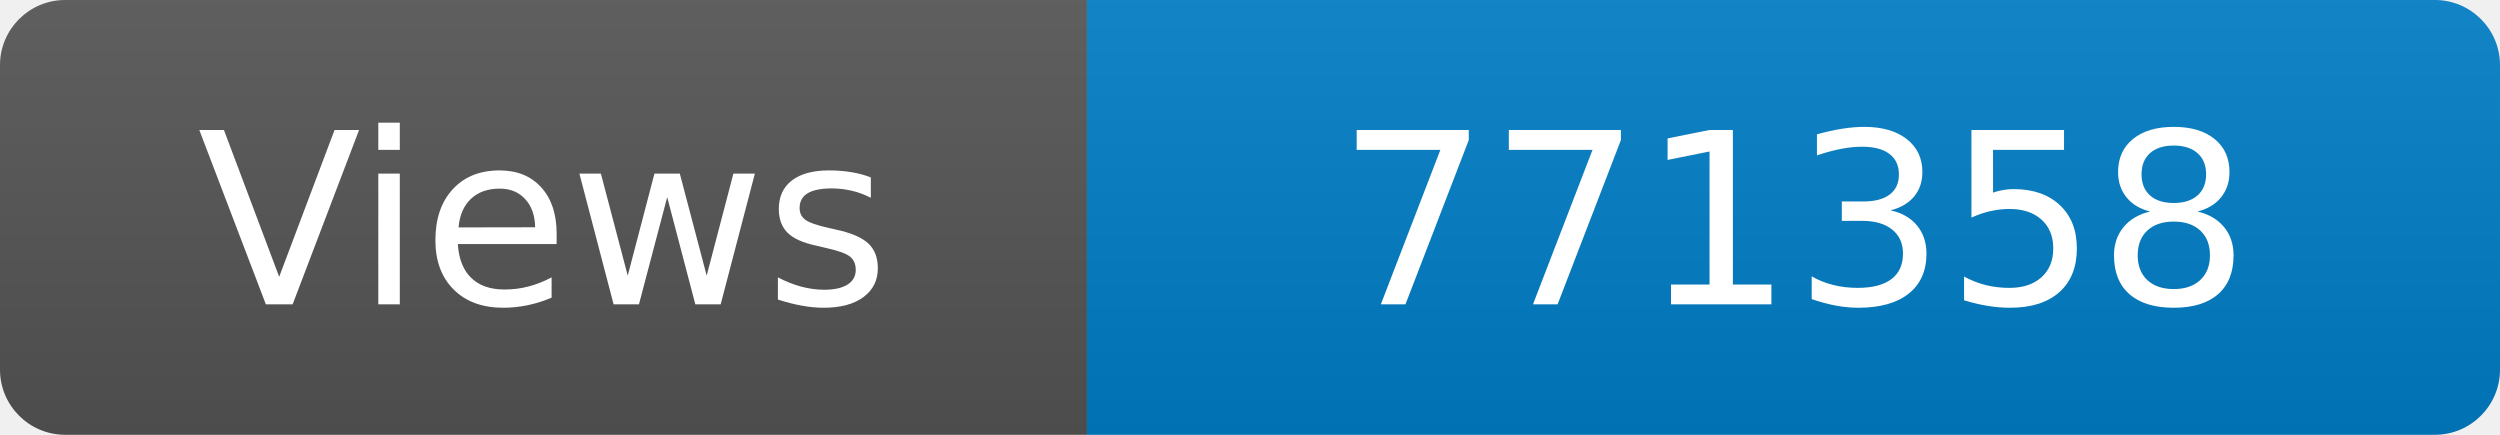
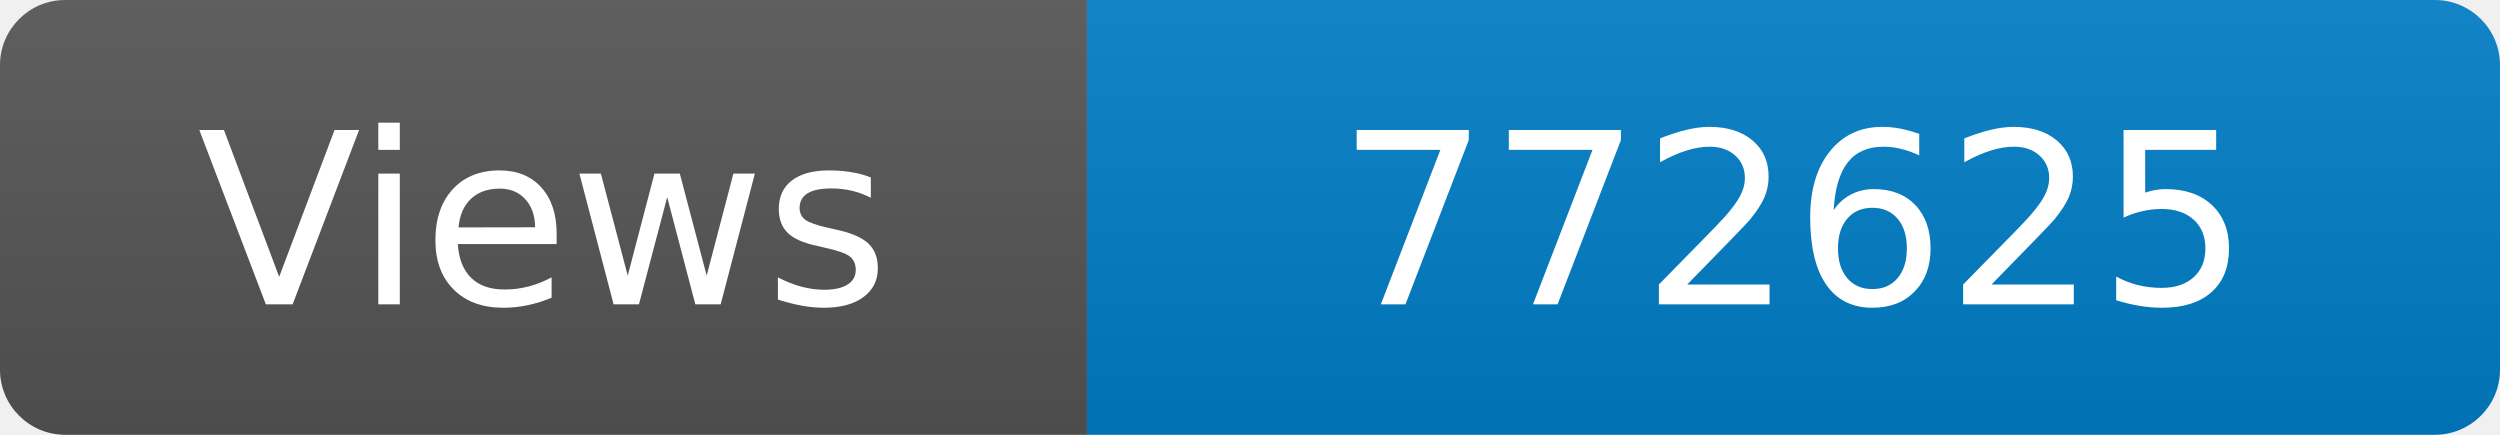
<svg xmlns="http://www.w3.org/2000/svg" width="115" height="20" role="img" aria-label="Maintained?: yes">
  <linearGradient id="s" x2="0" y2="100%">
    <stop offset="0" stop-color="#bbb" stop-opacity=".1" />
    <stop offset="1" stop-opacity=".1" />
  </linearGradient>
  <clipPath id="r">
    <rect width="115" height="20" rx="3" fill="#fff" />
  </clipPath>
  <g clip-path="url(#r)">
    <rect width="50" height="20" fill="#555" />
    <rect x="50" width="160" height="20" fill="#007ec6" />
    <rect width="115" height="20" fill="url(#s)" />
  </g>
  <g fill="#fff" text-anchor="middle" font-family="Verdana,Geneva,DejaVu Sans,sans-serif" font-size="110">
    <text x="250" y="140" transform="scale(.1)" fill="#fff">Views</text>
-     <text x="825" y="140" transform="scale(.1)" fill="#fff">771358</text>
+     <text x="825" y="140" transform="scale(.1)" fill="#fff">772625</text>
  </g>
</svg>
